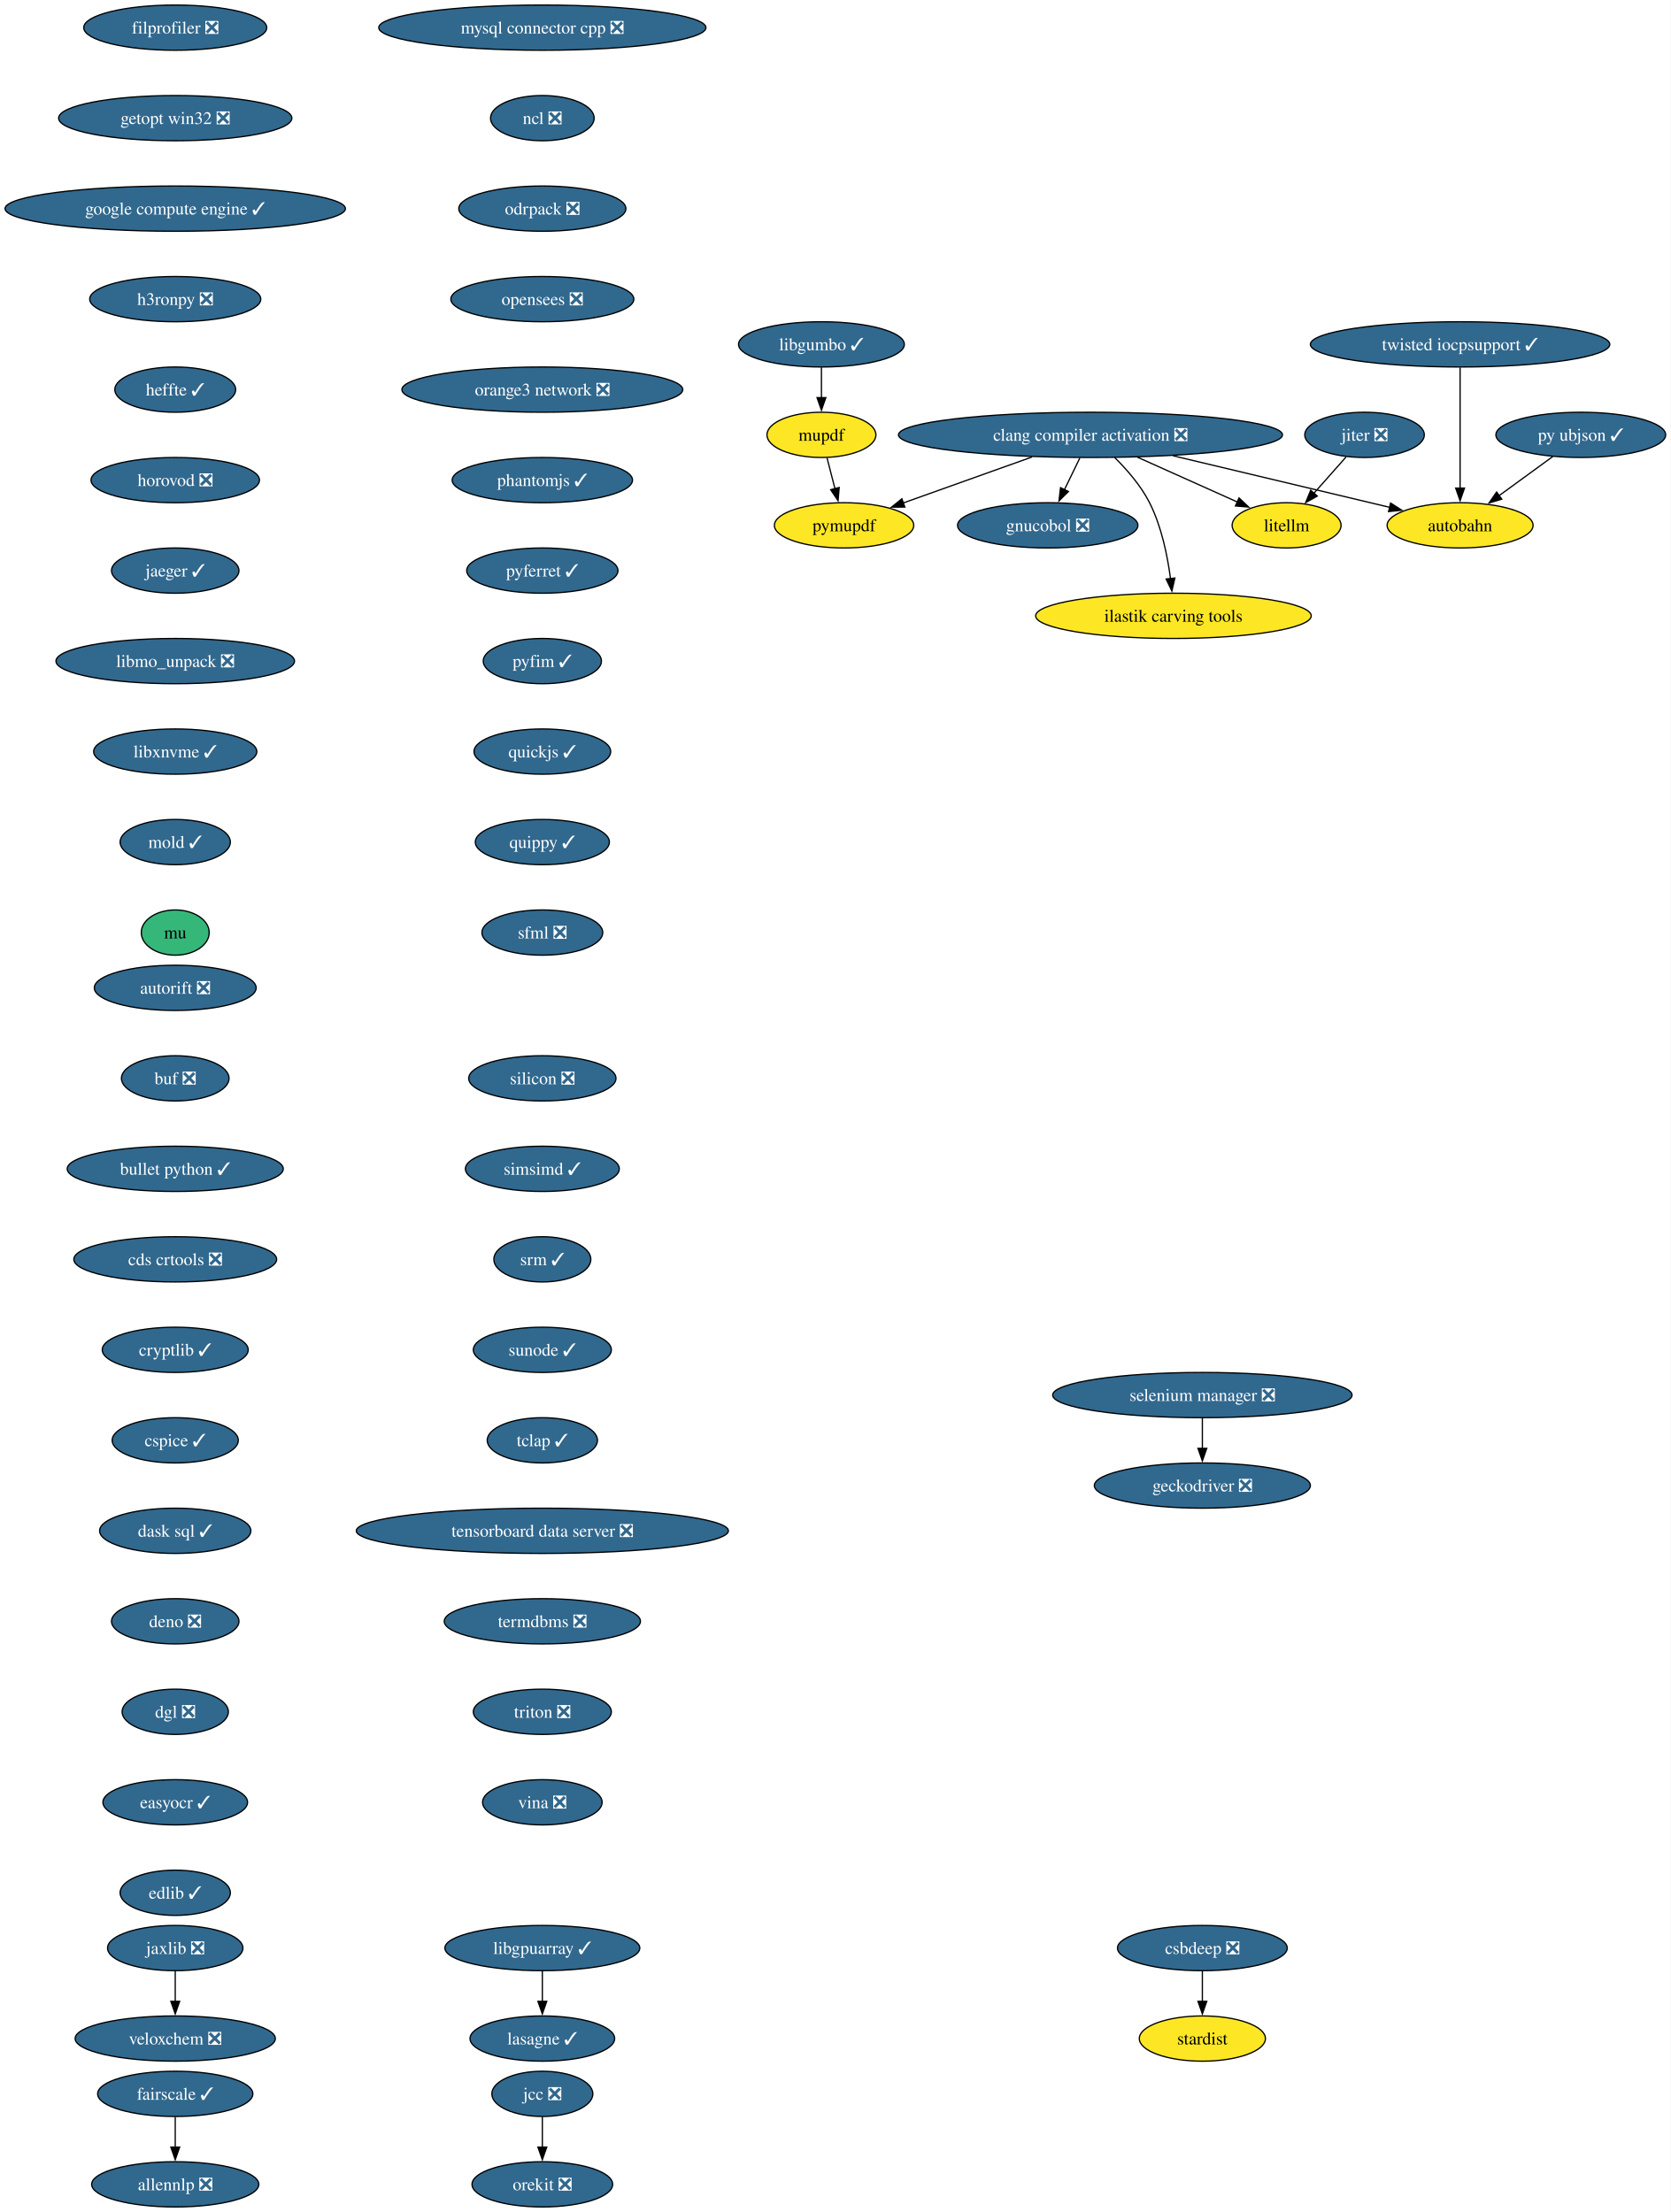
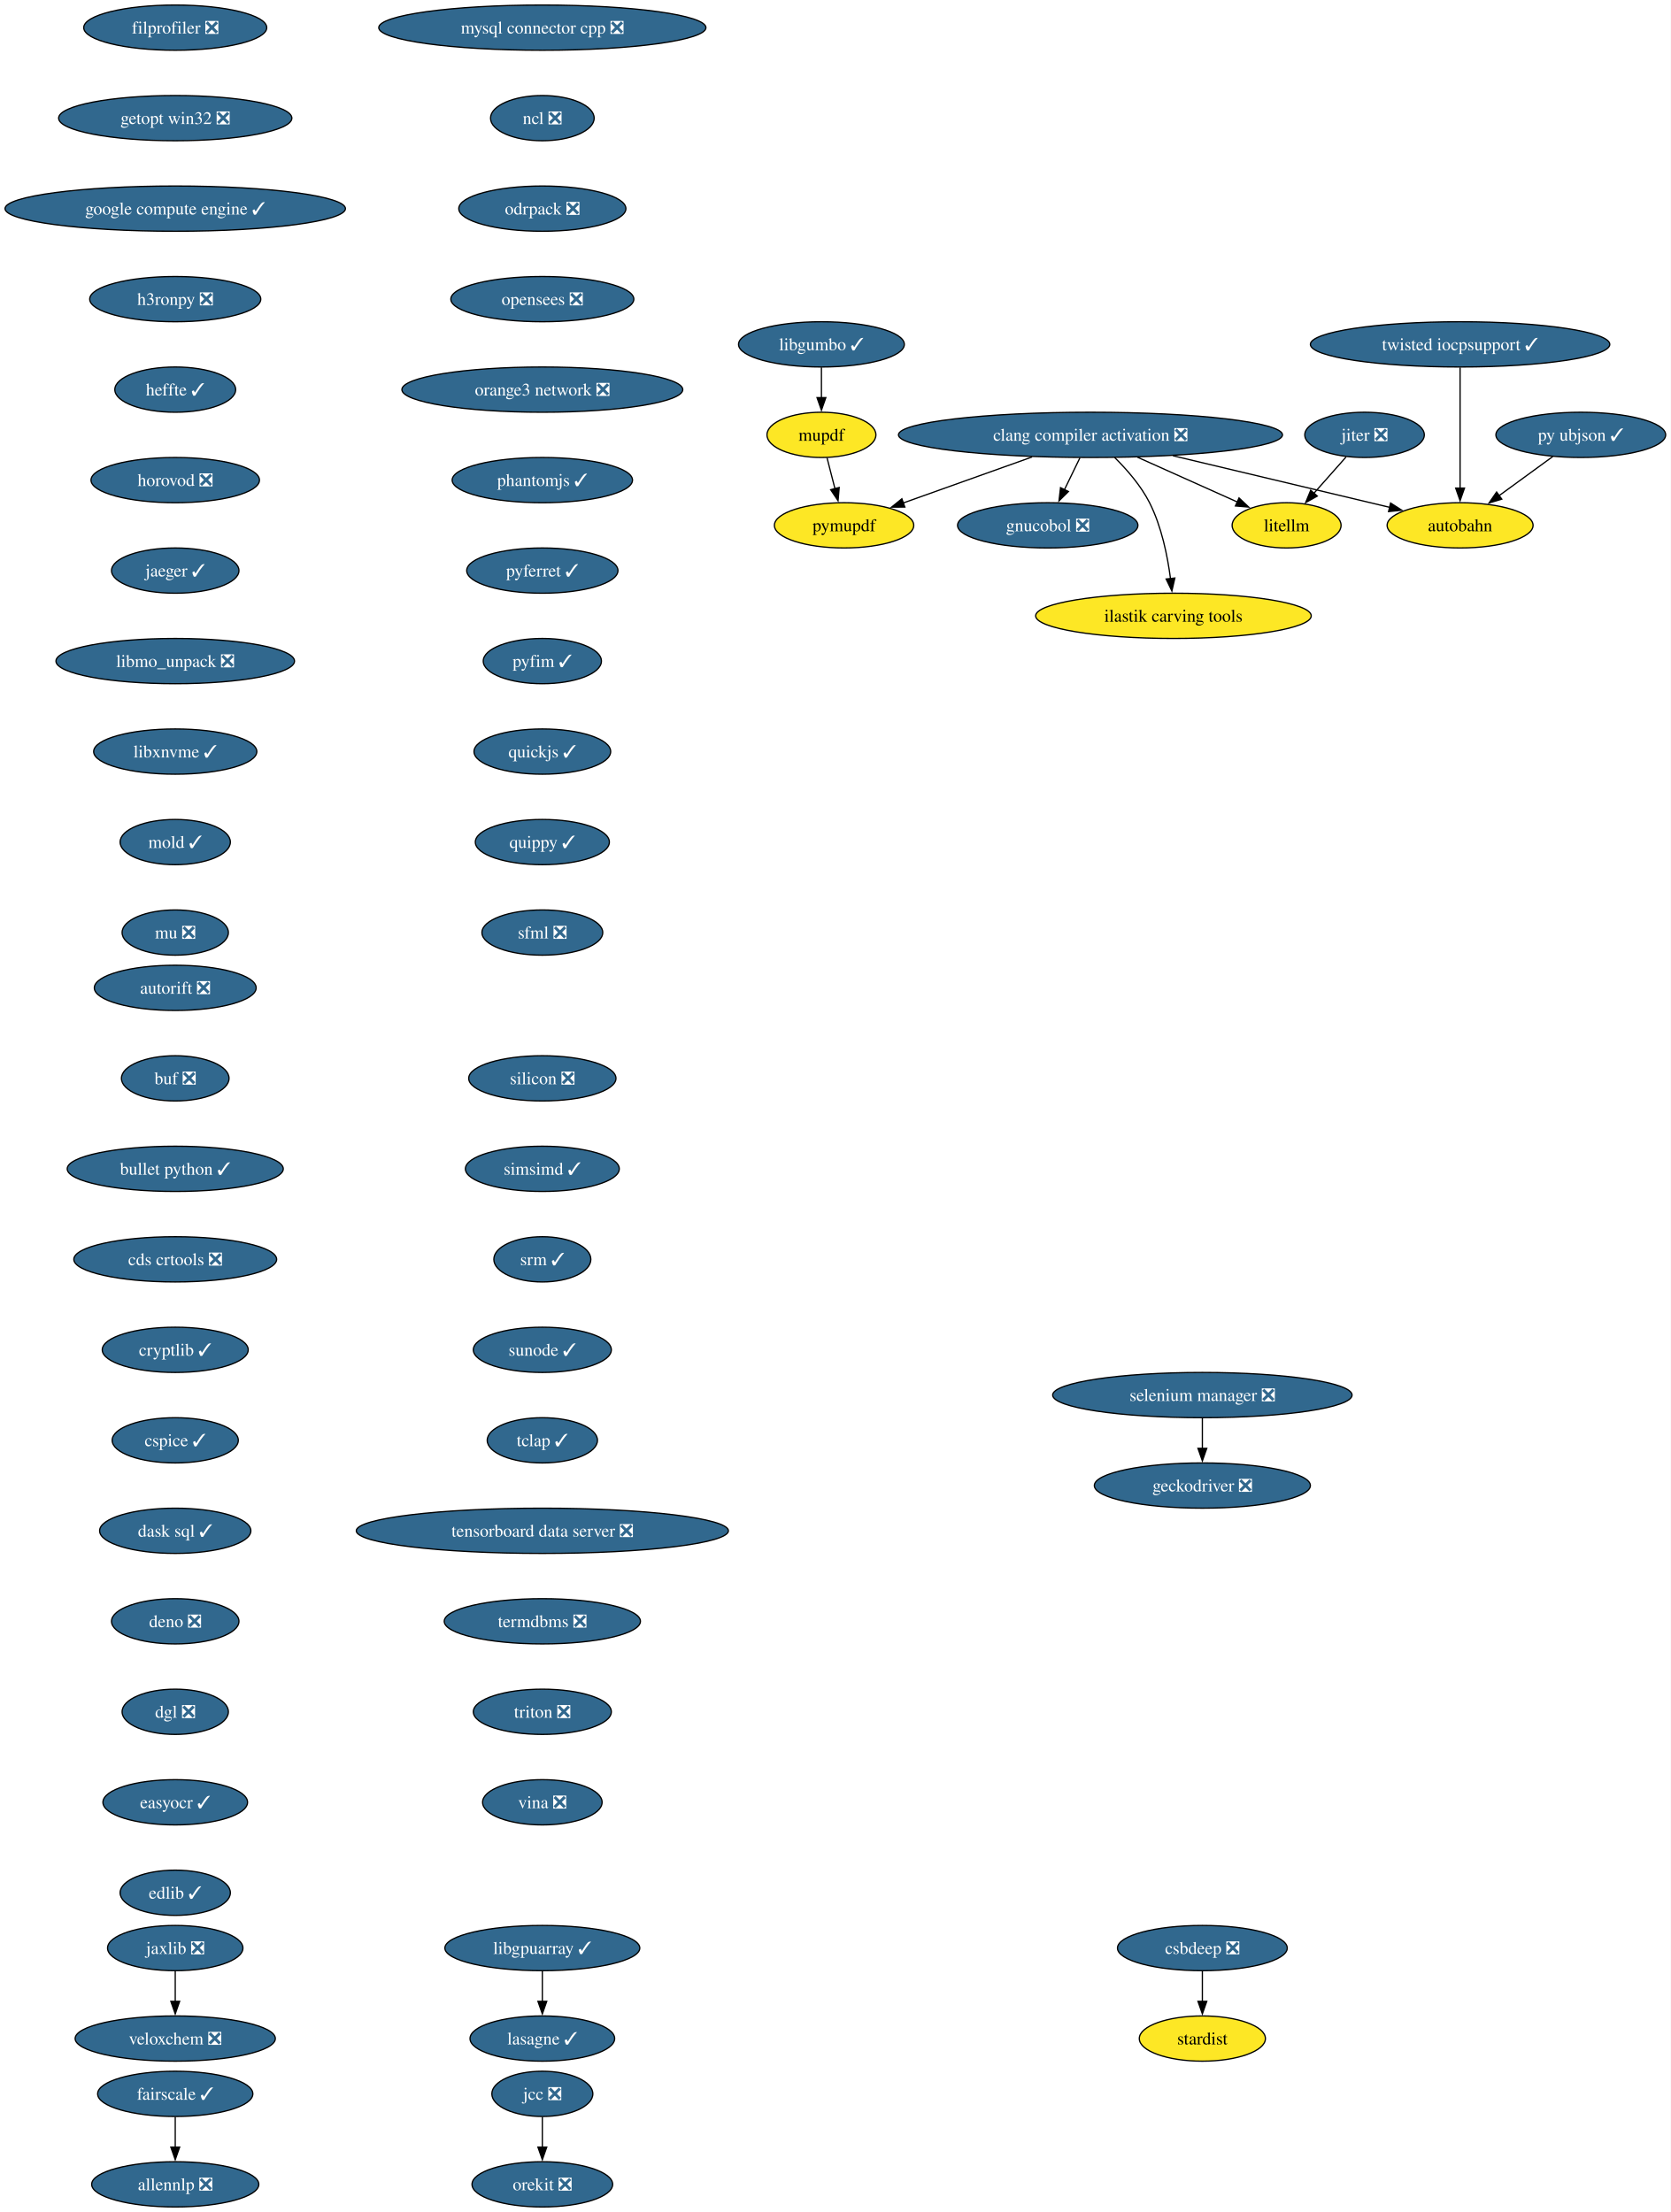
<svg xmlns="http://www.w3.org/2000/svg" xmlns:xlink="http://www.w3.org/1999/xlink" width="1329pt" height="1760pt" viewBox="0.00 0.00 1329.00 1760.00">
  <g id="graph0" class="graph" transform="scale(1 1) rotate(0) translate(4 1756)">
    <polygon fill="white" stroke="none" points="-4,4 -4,-1756 1324.9,-1756 1324.9,4 -4,4" />
    <g id="node1" class="node">
      <g id="a_node1">
        <a xlink:href="https://github.com/conda-forge/allennlp-feedstock/pull/40" xlink:title="allennlp ❎">
          <ellipse fill="#31688e" stroke="black" cx="135.39" cy="-18" rx="66.47" ry="18" />
          <text xml:space="preserve" text-anchor="middle" x="135.39" y="-13.32" font-family="Times,serif" font-size="14.00" fill="white">allennlp ❎</text>
        </a>
      </g>
    </g>
    <g id="node2" class="node">
      <g id="a_node2">
        <a xlink:href="https://github.com/conda-forge/autobahn-feedstock" xlink:title="autobahn">
          <ellipse fill="#fde725" stroke="black" cx="1157.39" cy="-1338" rx="58.05" ry="18" />
          <text xml:space="preserve" text-anchor="middle" x="1157.39" y="-1333.33" font-family="Times,serif" font-size="14.00">autobahn</text>
        </a>
      </g>
    </g>
    <g id="node3" class="node">
      <g id="a_node3">
        <a xlink:href="https://github.com/conda-forge/autorift-feedstock/pull/70" xlink:title="autorift ❎">
          <ellipse fill="#31688e" stroke="black" cx="135.39" cy="-970" rx="64.36" ry="18" />
          <text xml:space="preserve" text-anchor="middle" x="135.39" y="-965.33" font-family="Times,serif" font-size="14.00" fill="white">autorift ❎</text>
        </a>
      </g>
    </g>
    <g id="node4" class="node">
      <g id="a_node4">
        <a xlink:href="https://github.com/conda-forge/buf-feedstock/pull/48" xlink:title="buf ❎">
          <ellipse fill="#31688e" stroke="black" cx="135.39" cy="-898" rx="42.79" ry="18" />
          <text xml:space="preserve" text-anchor="middle" x="135.39" y="-893.33" font-family="Times,serif" font-size="14.00" fill="white">buf ❎</text>
        </a>
      </g>
    </g>
    <g id="node5" class="node">
      <g id="a_node5">
        <a xlink:href="https://github.com/conda-forge/bullet-python-feedstock/pull/14" xlink:title="bullet python ✓">
          <ellipse fill="#31688e" stroke="black" cx="135.39" cy="-826" rx="85.93" ry="18" />
          <text xml:space="preserve" text-anchor="middle" x="135.39" y="-821.33" font-family="Times,serif" font-size="14.00" fill="white">bullet python ✓</text>
        </a>
      </g>
    </g>
    <g id="node6" class="node">
      <g id="a_node6">
        <a xlink:href="https://github.com/conda-forge/cds-crtools-feedstock/pull/109" xlink:title="cds crtools ❎">
          <ellipse fill="#31688e" stroke="black" cx="135.39" cy="-754" rx="80.67" ry="18" />
          <text xml:space="preserve" text-anchor="middle" x="135.39" y="-749.33" font-family="Times,serif" font-size="14.00" fill="white">cds crtools ❎</text>
        </a>
      </g>
    </g>
    <g id="node7" class="node">
      <g id="a_node7">
        <a xlink:href="https://github.com/conda-forge/cryptlib-feedstock/pull/5" xlink:title="cryptlib ✓">
          <ellipse fill="#31688e" stroke="black" cx="135.39" cy="-682" rx="58.05" ry="18" />
          <text xml:space="preserve" text-anchor="middle" x="135.39" y="-677.33" font-family="Times,serif" font-size="14.00" fill="white">cryptlib ✓</text>
        </a>
      </g>
    </g>
    <g id="node13" class="node">
      <g id="a_node13">
        <a xlink:href="https://github.com/conda-forge/cspice-feedstock/pull/43" xlink:title="cspice ✓">
          <ellipse fill="#31688e" stroke="black" cx="135.39" cy="-610" rx="50.16" ry="18" />
          <text xml:space="preserve" text-anchor="middle" x="135.39" y="-605.33" font-family="Times,serif" font-size="14.00" fill="white">cspice ✓</text>
        </a>
      </g>
    </g>
    <g id="node8" class="node">
      <g id="a_node8">
        <a xlink:href="https://github.com/conda-forge/clang-compiler-activation-feedstock/pull/85" xlink:title="clang compiler activation ❎">
          <ellipse fill="#31688e" stroke="black" cx="863.39" cy="-1410" rx="152.75" ry="18" />
          <text xml:space="preserve" text-anchor="middle" x="863.39" y="-1405.33" font-family="Times,serif" font-size="14.00" fill="white">clang compiler activation ❎</text>
        </a>
      </g>
    </g>
    <g id="edge5" class="edge">
      <path fill="none" stroke="black" d="M929,-1393.38C980.81,-1381.04 1052.32,-1364.02 1101.44,-1352.32" />
      <polygon fill="black" stroke="black" points="1102.11,-1355.76 1111.02,-1350.04 1100.49,-1348.95 1102.11,-1355.76" />
    </g>
    <g id="node9" class="node">
      <g id="a_node9">
        <a xlink:href="https://github.com/conda-forge/gnucobol-feedstock/pull/4" xlink:title="gnucobol ❎">
          <ellipse fill="#31688e" stroke="black" cx="829.39" cy="-1338" rx="71.73" ry="18" />
          <text xml:space="preserve" text-anchor="middle" x="829.39" y="-1333.33" font-family="Times,serif" font-size="14.00" fill="white">gnucobol ❎</text>
        </a>
      </g>
    </g>
    <g id="edge6" class="edge">
      <path fill="none" stroke="black" d="M854.98,-1391.7C851.28,-1384.07 846.83,-1374.92 842.69,-1366.4" />
      <polygon fill="black" stroke="black" points="845.87,-1364.93 838.35,-1357.47 839.58,-1367.99 845.87,-1364.93" />
    </g>
    <g id="node10" class="node">
      <g id="a_node10">
        <a xlink:href="https://github.com/conda-forge/litellm-feedstock" xlink:title="litellm">
          <ellipse fill="#fde725" stroke="black" cx="1019.39" cy="-1338" rx="43.32" ry="18" />
          <text xml:space="preserve" text-anchor="middle" x="1019.39" y="-1333.33" font-family="Times,serif" font-size="14.00">litellm</text>
        </a>
      </g>
    </g>
    <g id="edge7" class="edge">
      <path fill="none" stroke="black" d="M900.75,-1392.23C924.78,-1381.45 955.94,-1367.47 980.3,-1356.54" />
      <polygon fill="black" stroke="black" points="981.55,-1359.81 989.24,-1352.53 978.68,-1353.43 981.55,-1359.81" />
    </g>
    <g id="node11" class="node">
      <g id="a_node11">
        <a xlink:href="https://github.com/conda-forge/pymupdf-feedstock" xlink:title="pymupdf">
          <ellipse fill="#fde725" stroke="black" cx="667.39" cy="-1338" rx="55.42" ry="18" />
          <text xml:space="preserve" text-anchor="middle" x="667.39" y="-1333.33" font-family="Times,serif" font-size="14.00">pymupdf</text>
        </a>
      </g>
    </g>
    <g id="edge8" class="edge">
      <path fill="none" stroke="black" d="M816.94,-1392.41C785.95,-1381.34 745.35,-1366.84 714.27,-1355.75" />
      <polygon fill="black" stroke="black" points="715.73,-1352.55 705.14,-1352.48 713.38,-1359.14 715.73,-1352.55" />
    </g>
    <g id="node12" class="node">
      <g id="a_node12">
        <a xlink:href="https://github.com/conda-forge/ilastik-carving-tools-feedstock" xlink:title="ilastik carving tools">
          <ellipse fill="#fde725" stroke="black" cx="929.39" cy="-1266" rx="109.61" ry="18" />
          <text xml:space="preserve" text-anchor="middle" x="929.39" y="-1261.33" font-family="Times,serif" font-size="14.00">ilastik carving tools</text>
        </a>
      </g>
    </g>
    <g id="edge9" class="edge">
      <path fill="none" stroke="black" d="M882.5,-1392.11C892.27,-1382.47 903.51,-1369.61 910.39,-1356 919.93,-1337.12 924.68,-1313.64 927.05,-1295.54" />
      <polygon fill="black" stroke="black" points="930.51,-1296.09 928.15,-1285.77 923.56,-1295.31 930.51,-1296.09" />
    </g>
    <g id="node16" class="node">
      <g id="a_node16">
        <a xlink:href="https://github.com/conda-forge/dask-sql-feedstock/pull/86" xlink:title="dask sql ✓">
          <ellipse fill="#31688e" stroke="black" cx="135.39" cy="-538" rx="60.15" ry="18" />
          <text xml:space="preserve" text-anchor="middle" x="135.39" y="-533.33" font-family="Times,serif" font-size="14.00" fill="white">dask sql ✓</text>
        </a>
      </g>
    </g>
    <g id="node14" class="node">
      <g id="a_node14">
        <a xlink:href="https://github.com/conda-forge/csbdeep-feedstock/pull/18" xlink:title="csbdeep ❎">
          <ellipse fill="#31688e" stroke="black" cx="952.39" cy="-206" rx="67.52" ry="18" />
          <text xml:space="preserve" text-anchor="middle" x="952.39" y="-201.33" font-family="Times,serif" font-size="14.00" fill="white">csbdeep ❎</text>
        </a>
      </g>
    </g>
    <g id="node15" class="node">
      <g id="a_node15">
        <a xlink:href="https://github.com/conda-forge/stardist-feedstock" xlink:title="stardist">
          <ellipse fill="#fde725" stroke="black" cx="952.39" cy="-134" rx="50.16" ry="18" />
          <text xml:space="preserve" text-anchor="middle" x="952.39" y="-129.32" font-family="Times,serif" font-size="14.00">stardist</text>
        </a>
      </g>
    </g>
    <g id="edge11" class="edge">
      <path fill="none" stroke="black" d="M952.39,-187.7C952.39,-180.41 952.39,-171.73 952.39,-163.54" />
      <polygon fill="black" stroke="black" points="955.89,-163.62 952.39,-153.62 948.89,-163.62 955.89,-163.62" />
    </g>
    <g id="node17" class="node">
      <g id="a_node17">
        <a xlink:href="https://github.com/conda-forge/deno-feedstock/pull/11" xlink:title="deno ❎">
          <ellipse fill="#31688e" stroke="black" cx="135.39" cy="-466" rx="50.68" ry="18" />
          <text xml:space="preserve" text-anchor="middle" x="135.39" y="-461.32" font-family="Times,serif" font-size="14.00" fill="white">deno ❎</text>
        </a>
      </g>
    </g>
    <g id="node18" class="node">
      <g id="a_node18">
        <a xlink:href="https://github.com/conda-forge/dgl-feedstock/pull/69" xlink:title="dgl ❎">
          <ellipse fill="#31688e" stroke="black" cx="135.39" cy="-394" rx="42.26" ry="18" />
          <text xml:space="preserve" text-anchor="middle" x="135.39" y="-389.32" font-family="Times,serif" font-size="14.00" fill="white">dgl ❎</text>
        </a>
      </g>
    </g>
    <g id="node19" class="node">
      <g id="a_node19">
        <a xlink:href="https://github.com/conda-forge/easyocr-feedstock/pull/14" xlink:title="easyocr ✓">
          <ellipse fill="#31688e" stroke="black" cx="135.39" cy="-322" rx="57.52" ry="18" />
          <text xml:space="preserve" text-anchor="middle" x="135.39" y="-317.32" font-family="Times,serif" font-size="14.00" fill="white">easyocr ✓</text>
        </a>
      </g>
    </g>
    <g id="node20" class="node">
      <g id="a_node20">
        <a xlink:href="https://github.com/conda-forge/edlib-feedstock/pull/7" xlink:title="edlib ✓">
          <ellipse fill="#31688e" stroke="black" cx="135.39" cy="-250" rx="43.84" ry="18" />
          <text xml:space="preserve" text-anchor="middle" x="135.39" y="-245.32" font-family="Times,serif" font-size="14.00" fill="white">edlib ✓</text>
        </a>
      </g>
    </g>
    <g id="node21" class="node">
      <g id="a_node21">
        <a xlink:href="https://github.com/conda-forge/fairscale-feedstock/pull/39" xlink:title="fairscale ✓">
          <ellipse fill="#31688e" stroke="black" cx="135.39" cy="-90" rx="61.73" ry="18" />
          <text xml:space="preserve" text-anchor="middle" x="135.39" y="-85.33" font-family="Times,serif" font-size="14.00" fill="white">fairscale ✓</text>
        </a>
      </g>
    </g>
    <g id="edge17" class="edge">
      <path fill="none" stroke="black" d="M135.39,-71.7C135.39,-64.41 135.39,-55.73 135.39,-47.54" />
      <polygon fill="black" stroke="black" points="138.89,-47.62 135.39,-37.62 131.89,-47.62 138.89,-47.62" />
    </g>
    <g id="node22" class="node">
      <g id="a_node22">
        <a xlink:href="https://github.com/conda-forge/filprofiler-feedstock/pull/51" xlink:title="filprofiler ❎">
          <ellipse fill="#31688e" stroke="black" cx="135.39" cy="-1734" rx="72.78" ry="18" />
          <text xml:space="preserve" text-anchor="middle" x="135.39" y="-1729.33" font-family="Times,serif" font-size="14.00" fill="white">filprofiler ❎</text>
        </a>
      </g>
    </g>
    <g id="node23" class="node">
      <g id="a_node23">
        <a xlink:href="https://github.com/conda-forge/getopt-win32-feedstock/pull/5" xlink:title="getopt win32 ❎">
          <ellipse fill="#31688e" stroke="black" cx="135.39" cy="-1662" rx="92.77" ry="18" />
          <text xml:space="preserve" text-anchor="middle" x="135.39" y="-1657.33" font-family="Times,serif" font-size="14.00" fill="white">getopt win32 ❎</text>
        </a>
      </g>
    </g>
    <g id="node25" class="node">
      <g id="a_node25">
        <a xlink:href="https://github.com/conda-forge/google-compute-engine-feedstock/pull/12" xlink:title="google compute engine ✓">
          <ellipse fill="#31688e" stroke="black" cx="135.39" cy="-1590" rx="135.39" ry="18" />
          <text xml:space="preserve" text-anchor="middle" x="135.39" y="-1585.33" font-family="Times,serif" font-size="14.00" fill="white">google compute engine ✓</text>
        </a>
      </g>
    </g>
    <g id="node24" class="node">
      <g id="a_node24">
        <a xlink:href="https://github.com/conda-forge/geckodriver-feedstock/pull/37" xlink:title="geckodriver ❎">
          <ellipse fill="#31688e" stroke="black" cx="952.39" cy="-574" rx="85.93" ry="18" />
          <text xml:space="preserve" text-anchor="middle" x="952.39" y="-569.33" font-family="Times,serif" font-size="14.00" fill="white">geckodriver ❎</text>
        </a>
      </g>
    </g>
    <g id="node26" class="node">
      <g id="a_node26">
        <a xlink:href="https://github.com/conda-forge/h3ronpy-feedstock/pull/3" xlink:title="h3ronpy ❎">
          <ellipse fill="#31688e" stroke="black" cx="135.39" cy="-1518" rx="68.04" ry="18" />
          <text xml:space="preserve" text-anchor="middle" x="135.39" y="-1513.33" font-family="Times,serif" font-size="14.00" fill="white">h3ronpy ❎</text>
        </a>
      </g>
    </g>
    <g id="node27" class="node">
      <g id="a_node27">
        <a xlink:href="https://github.com/conda-forge/heffte-feedstock/pull/8" xlink:title="heffte ✓">
          <ellipse fill="#31688e" stroke="black" cx="135.39" cy="-1446" rx="48.05" ry="18" />
          <text xml:space="preserve" text-anchor="middle" x="135.39" y="-1441.33" font-family="Times,serif" font-size="14.00" fill="white">heffte ✓</text>
        </a>
      </g>
    </g>
    <g id="node28" class="node">
      <g id="a_node28">
        <a xlink:href="https://github.com/conda-forge/horovod-feedstock/pull/56" xlink:title="horovod ❎">
          <ellipse fill="#31688e" stroke="black" cx="135.39" cy="-1374" rx="66.99" ry="18" />
          <text xml:space="preserve" text-anchor="middle" x="135.39" y="-1369.33" font-family="Times,serif" font-size="14.00" fill="white">horovod ❎</text>
        </a>
      </g>
    </g>
    <g id="node29" class="node">
      <g id="a_node29">
        <a xlink:href="https://github.com/conda-forge/jaeger-feedstock/pull/28" xlink:title="jaeger ✓">
          <ellipse fill="#31688e" stroke="black" cx="135.39" cy="-1302" rx="50.68" ry="18" />
          <text xml:space="preserve" text-anchor="middle" x="135.39" y="-1297.33" font-family="Times,serif" font-size="14.00" fill="white">jaeger ✓</text>
        </a>
      </g>
    </g>
    <g id="node30" class="node">
      <g id="a_node30">
        <a xlink:href="https://github.com/conda-forge/libmo_unpack-feedstock/pull/21" xlink:title="libmo_unpack ❎">
          <ellipse fill="#31688e" stroke="black" cx="135.39" cy="-1230" rx="94.88" ry="18" />
          <text xml:space="preserve" text-anchor="middle" x="135.39" y="-1225.33" font-family="Times,serif" font-size="14.00" fill="white">libmo_unpack ❎</text>
        </a>
      </g>
    </g>
    <g id="node40" class="node">
      <g id="a_node40">
        <a xlink:href="https://github.com/conda-forge/libxnvme-feedstock/pull/3" xlink:title="libxnvme ✓">
          <ellipse fill="#31688e" stroke="black" cx="135.39" cy="-1158" rx="64.89" ry="18" />
          <text xml:space="preserve" text-anchor="middle" x="135.39" y="-1153.33" font-family="Times,serif" font-size="14.00" fill="white">libxnvme ✓</text>
        </a>
      </g>
    </g>
    <g id="node31" class="node">
      <g id="a_node31">
        <a xlink:href="https://github.com/conda-forge/jaxlib-feedstock/pull/271" xlink:title="jaxlib ❎">
          <ellipse fill="#31688e" stroke="black" cx="135.39" cy="-206" rx="53.84" ry="18" />
          <text xml:space="preserve" text-anchor="middle" x="135.39" y="-201.33" font-family="Times,serif" font-size="14.00" fill="white">jaxlib ❎</text>
        </a>
      </g>
    </g>
    <g id="node32" class="node">
      <g id="a_node32">
        <a xlink:href="https://github.com/conda-forge/veloxchem-feedstock/pull/31" xlink:title="veloxchem ❎">
          <ellipse fill="#31688e" stroke="black" cx="135.39" cy="-134" rx="79.62" ry="18" />
          <text xml:space="preserve" text-anchor="middle" x="135.39" y="-129.32" font-family="Times,serif" font-size="14.00" fill="white">veloxchem ❎</text>
        </a>
      </g>
    </g>
    <g id="edge25" class="edge">
      <path fill="none" stroke="black" d="M135.39,-187.7C135.39,-180.41 135.39,-171.73 135.39,-163.54" />
      <polygon fill="black" stroke="black" points="138.89,-163.62 135.39,-153.62 131.89,-163.62 138.89,-163.62" />
    </g>
    <g id="node33" class="node">
      <g id="a_node33">
        <a xlink:href="https://github.com/conda-forge/jcc-feedstock/pull/82" xlink:title="jcc ❎">
          <ellipse fill="#31688e" stroke="black" cx="427.39" cy="-90" rx="40.16" ry="18" />
          <text xml:space="preserve" text-anchor="middle" x="427.39" y="-85.33" font-family="Times,serif" font-size="14.00" fill="white">jcc ❎</text>
        </a>
      </g>
    </g>
    <g id="node34" class="node">
      <g id="a_node34">
        <a xlink:href="https://github.com/conda-forge/orekit-feedstock/pull/111" xlink:title="orekit ❎">
          <ellipse fill="#31688e" stroke="black" cx="427.39" cy="-18" rx="55.94" ry="18" />
          <text xml:space="preserve" text-anchor="middle" x="427.39" y="-13.32" font-family="Times,serif" font-size="14.00" fill="white">orekit ❎</text>
        </a>
      </g>
    </g>
    <g id="edge26" class="edge">
      <path fill="none" stroke="black" d="M427.39,-71.7C427.39,-64.41 427.39,-55.73 427.39,-47.54" />
      <polygon fill="black" stroke="black" points="430.89,-47.62 427.39,-37.62 423.89,-47.62 430.89,-47.62" />
    </g>
    <g id="node35" class="node">
      <g id="a_node35">
        <a xlink:href="https://github.com/conda-forge/jiter-feedstock/pull/10" xlink:title="jiter ❎">
          <ellipse fill="#31688e" stroke="black" cx="1081.39" cy="-1410" rx="47.53" ry="18" />
          <text xml:space="preserve" text-anchor="middle" x="1081.39" y="-1405.33" font-family="Times,serif" font-size="14.00" fill="white">jiter ❎</text>
        </a>
      </g>
    </g>
    <g id="edge27" class="edge">
      <path fill="none" stroke="black" d="M1066.69,-1392.41C1059.02,-1383.74 1049.47,-1372.97 1040.98,-1363.38" />
      <polygon fill="black" stroke="black" points="1043.8,-1361.29 1034.55,-1356.12 1038.56,-1365.93 1043.8,-1361.29" />
    </g>
    <g id="node36" class="node">
      <g id="a_node36">
        <a xlink:href="https://github.com/conda-forge/lasagne-feedstock/pull/11" xlink:title="lasagne ✓">
          <ellipse fill="#31688e" stroke="black" cx="427.39" cy="-134" rx="57.52" ry="18" />
          <text xml:space="preserve" text-anchor="middle" x="427.39" y="-129.32" font-family="Times,serif" font-size="14.00" fill="white">lasagne ✓</text>
        </a>
      </g>
    </g>
    <g id="node37" class="node">
      <g id="a_node37">
        <a xlink:href="https://github.com/conda-forge/libgpuarray-feedstock/pull/22" xlink:title="libgpuarray ✓">
          <ellipse fill="#31688e" stroke="black" cx="427.39" cy="-206" rx="77.52" ry="18" />
          <text xml:space="preserve" text-anchor="middle" x="427.39" y="-201.33" font-family="Times,serif" font-size="14.00" fill="white">libgpuarray ✓</text>
        </a>
      </g>
    </g>
    <g id="edge28" class="edge">
      <path fill="none" stroke="black" d="M427.39,-187.7C427.39,-180.41 427.39,-171.73 427.39,-163.54" />
      <polygon fill="black" stroke="black" points="430.89,-163.62 427.39,-153.62 423.89,-163.62 430.89,-163.62" />
    </g>
    <g id="node38" class="node">
      <g id="a_node38">
        <a xlink:href="https://github.com/conda-forge/libgumbo-feedstock/pull/6" xlink:title="libgumbo ✓">
          <ellipse fill="#31688e" stroke="black" cx="649.39" cy="-1482" rx="65.94" ry="18" />
          <text xml:space="preserve" text-anchor="middle" x="649.39" y="-1477.33" font-family="Times,serif" font-size="14.00" fill="white">libgumbo ✓</text>
        </a>
      </g>
    </g>
    <g id="node39" class="node">
      <g id="a_node39">
        <a xlink:href="https://github.com/conda-forge/mupdf-feedstock" xlink:title="mupdf">
          <ellipse fill="#fde725" stroke="black" cx="649.39" cy="-1410" rx="43.32" ry="18" />
          <text xml:space="preserve" text-anchor="middle" x="649.39" y="-1405.33" font-family="Times,serif" font-size="14.00">mupdf</text>
        </a>
      </g>
    </g>
    <g id="edge29" class="edge">
      <path fill="none" stroke="black" d="M649.39,-1463.7C649.39,-1456.41 649.39,-1447.73 649.39,-1439.54" />
      <polygon fill="black" stroke="black" points="652.89,-1439.62 649.39,-1429.62 645.89,-1439.62 652.89,-1439.62" />
    </g>
    <g id="edge30" class="edge">
      <path fill="none" stroke="black" d="M653.84,-1391.7C655.73,-1384.32 657.99,-1375.52 660.12,-1367.25" />
      <polygon fill="black" stroke="black" points="663.51,-1368.13 662.61,-1357.57 656.73,-1366.38 663.51,-1368.13" />
    </g>
    <g id="node41" class="node">
      <g id="a_node41">
        <a xlink:href="https://github.com/conda-forge/mold-feedstock/pull/39" xlink:title="mold ✓">
          <ellipse fill="#31688e" stroke="black" cx="135.39" cy="-1086" rx="43.84" ry="18" />
          <text xml:space="preserve" text-anchor="middle" x="135.39" y="-1081.33" font-family="Times,serif" font-size="14.00" fill="white">mold ✓</text>
        </a>
      </g>
    </g>
    <g id="node42" class="node">
      <g id="a_node42">
-         <a xlink:href="https://github.com/conda-forge/mu-feedstock" xlink:title="mu">
-           <ellipse fill="#35b779" stroke="black" cx="135.39" cy="-1014" rx="27.01" ry="18" />
-           <text xml:space="preserve" text-anchor="middle" x="135.39" y="-1009.33" font-family="Times,serif" font-size="14.00">mu</text>
+         <a xlink:href="https://github.com/conda-forge/mu-feedstock/pull/6" xlink:title="mu ❎">
+           <ellipse fill="#31688e" stroke="black" cx="135.39" cy="-1014" rx="42.26" ry="18" />
+           <text xml:space="preserve" text-anchor="middle" x="135.39" y="-1009.33" font-family="Times,serif" font-size="14.00" fill="white">mu ❎</text>
        </a>
      </g>
    </g>
    <g id="node43" class="node">
      <g id="a_node43">
        <a xlink:href="https://github.com/conda-forge/mysql-connector-cpp-feedstock/pull/33" xlink:title="mysql connector cpp ❎">
          <ellipse fill="#31688e" stroke="black" cx="427.39" cy="-1734" rx="130.13" ry="18" />
          <text xml:space="preserve" text-anchor="middle" x="427.39" y="-1729.33" font-family="Times,serif" font-size="14.00" fill="white">mysql connector cpp ❎</text>
        </a>
      </g>
    </g>
    <g id="node44" class="node">
      <g id="a_node44">
        <a xlink:href="https://github.com/conda-forge/ncl-feedstock/pull/178" xlink:title="ncl ❎">
          <ellipse fill="#31688e" stroke="black" cx="427.39" cy="-1662" rx="41.21" ry="18" />
          <text xml:space="preserve" text-anchor="middle" x="427.39" y="-1657.33" font-family="Times,serif" font-size="14.00" fill="white">ncl ❎</text>
        </a>
      </g>
    </g>
    <g id="node45" class="node">
      <g id="a_node45">
        <a xlink:href="https://github.com/conda-forge/odrpack-feedstock/pull/10" xlink:title="odrpack ❎">
          <ellipse fill="#31688e" stroke="black" cx="427.39" cy="-1590" rx="66.47" ry="18" />
          <text xml:space="preserve" text-anchor="middle" x="427.39" y="-1585.33" font-family="Times,serif" font-size="14.00" fill="white">odrpack ❎</text>
        </a>
      </g>
    </g>
    <g id="node46" class="node">
      <g id="a_node46">
        <a xlink:href="https://github.com/conda-forge/opensees-feedstock/pull/15" xlink:title="opensees ❎">
          <ellipse fill="#31688e" stroke="black" cx="427.39" cy="-1518" rx="72.78" ry="18" />
          <text xml:space="preserve" text-anchor="middle" x="427.39" y="-1513.33" font-family="Times,serif" font-size="14.00" fill="white">opensees ❎</text>
        </a>
      </g>
    </g>
    <g id="node47" class="node">
      <g id="a_node47">
        <a xlink:href="https://github.com/conda-forge/orange3-network-feedstock/pull/32" xlink:title="orange3 network ❎">
          <ellipse fill="#31688e" stroke="black" cx="427.39" cy="-1446" rx="111.71" ry="18" />
          <text xml:space="preserve" text-anchor="middle" x="427.39" y="-1441.33" font-family="Times,serif" font-size="14.00" fill="white">orange3 network ❎</text>
        </a>
      </g>
    </g>
    <g id="node48" class="node">
      <g id="a_node48">
        <a xlink:href="https://github.com/conda-forge/phantomjs-feedstock/pull/5" xlink:title="phantomjs ✓">
          <ellipse fill="#31688e" stroke="black" cx="427.39" cy="-1374" rx="71.73" ry="18" />
          <text xml:space="preserve" text-anchor="middle" x="427.39" y="-1369.33" font-family="Times,serif" font-size="14.00" fill="white">phantomjs ✓</text>
        </a>
      </g>
    </g>
    <g id="node49" class="node">
      <g id="a_node49">
        <a xlink:href="https://github.com/conda-forge/pyferret-feedstock/pull/114" xlink:title="pyferret ✓">
          <ellipse fill="#31688e" stroke="black" cx="427.39" cy="-1302" rx="60.15" ry="18" />
          <text xml:space="preserve" text-anchor="middle" x="427.39" y="-1297.33" font-family="Times,serif" font-size="14.00" fill="white">pyferret ✓</text>
        </a>
      </g>
    </g>
    <g id="node51" class="node">
      <g id="a_node51">
        <a xlink:href="https://github.com/conda-forge/pyfim-feedstock/pull/17" xlink:title="pyfim ✓">
          <ellipse fill="#31688e" stroke="black" cx="427.39" cy="-1230" rx="47" ry="18" />
          <text xml:space="preserve" text-anchor="middle" x="427.39" y="-1225.33" font-family="Times,serif" font-size="14.00" fill="white">pyfim ✓</text>
        </a>
      </g>
    </g>
    <g id="node50" class="node">
      <g id="a_node50">
        <a xlink:href="https://github.com/conda-forge/py-ubjson-feedstock/pull/26" xlink:title="py ubjson ✓">
          <ellipse fill="#31688e" stroke="black" cx="1253.39" cy="-1410" rx="67.52" ry="18" />
          <text xml:space="preserve" text-anchor="middle" x="1253.39" y="-1405.33" font-family="Times,serif" font-size="14.00" fill="white">py ubjson ✓</text>
        </a>
      </g>
    </g>
    <g id="edge40" class="edge">
      <path fill="none" stroke="black" d="M1231.12,-1392.76C1218.43,-1383.51 1202.33,-1371.77 1188.42,-1361.63" />
      <polygon fill="black" stroke="black" points="1190.56,-1358.86 1180.42,-1355.8 1186.44,-1364.52 1190.56,-1358.86" />
    </g>
    <g id="node52" class="node">
      <g id="a_node52">
        <a xlink:href="https://github.com/conda-forge/quickjs-feedstock/pull/2" xlink:title="quickjs ✓">
          <ellipse fill="#31688e" stroke="black" cx="427.39" cy="-1158" rx="54.36" ry="18" />
          <text xml:space="preserve" text-anchor="middle" x="427.39" y="-1153.33" font-family="Times,serif" font-size="14.00" fill="white">quickjs ✓</text>
        </a>
      </g>
    </g>
    <g id="node53" class="node">
      <g id="a_node53">
        <a xlink:href="https://github.com/conda-forge/quippy-feedstock/pull/31" xlink:title="quippy ✓">
          <ellipse fill="#31688e" stroke="black" cx="427.39" cy="-1086" rx="53.31" ry="18" />
          <text xml:space="preserve" text-anchor="middle" x="427.39" y="-1081.33" font-family="Times,serif" font-size="14.00" fill="white">quippy ✓</text>
        </a>
      </g>
    </g>
    <g id="node54" class="node">
      <g id="a_node54">
        <a xlink:href="https://github.com/conda-forge/sfml-feedstock/pull/22" xlink:title="sfml ❎">
          <ellipse fill="#31688e" stroke="black" cx="427.39" cy="-1014" rx="48.05" ry="18" />
          <text xml:space="preserve" text-anchor="middle" x="427.39" y="-1009.33" font-family="Times,serif" font-size="14.00" fill="white">sfml ❎</text>
        </a>
      </g>
    </g>
    <g id="node55" class="node">
      <g id="a_node55">
        <a xlink:href="https://github.com/conda-forge/selenium-manager-feedstock/pull/1" xlink:title="selenium manager ❎">
          <ellipse fill="#31688e" stroke="black" cx="952.39" cy="-646" rx="119.08" ry="18" />
          <text xml:space="preserve" text-anchor="middle" x="952.39" y="-641.33" font-family="Times,serif" font-size="14.00" fill="white">selenium manager ❎</text>
        </a>
      </g>
    </g>
    <g id="edge45" class="edge">
      <path fill="none" stroke="black" d="M952.39,-627.7C952.39,-620.41 952.39,-611.73 952.39,-603.54" />
      <polygon fill="black" stroke="black" points="955.89,-603.62 952.39,-593.62 948.89,-603.62 955.89,-603.62" />
    </g>
    <g id="node56" class="node">
      <g id="a_node56">
        <a xlink:href="https://github.com/conda-forge/silicon-feedstock/pull/6" xlink:title="silicon ❎">
          <ellipse fill="#31688e" stroke="black" cx="427.39" cy="-898" rx="58.57" ry="18" />
          <text xml:space="preserve" text-anchor="middle" x="427.39" y="-893.33" font-family="Times,serif" font-size="14.00" fill="white">silicon ❎</text>
        </a>
      </g>
    </g>
    <g id="node57" class="node">
      <g id="a_node57">
        <a xlink:href="https://github.com/conda-forge/simsimd-feedstock/pull/52" xlink:title="simsimd ✓">
          <ellipse fill="#31688e" stroke="black" cx="427.39" cy="-826" rx="61.2" ry="18" />
          <text xml:space="preserve" text-anchor="middle" x="427.39" y="-821.33" font-family="Times,serif" font-size="14.00" fill="white">simsimd ✓</text>
        </a>
      </g>
    </g>
    <g id="node58" class="node">
      <g id="a_node58">
        <a xlink:href="https://github.com/conda-forge/srm-feedstock/pull/5" xlink:title="srm ✓">
          <ellipse fill="#31688e" stroke="black" cx="427.39" cy="-754" rx="38.58" ry="18" />
          <text xml:space="preserve" text-anchor="middle" x="427.39" y="-749.33" font-family="Times,serif" font-size="14.00" fill="white">srm ✓</text>
        </a>
      </g>
    </g>
    <g id="node59" class="node">
      <g id="a_node59">
        <a xlink:href="https://github.com/conda-forge/sunode-feedstock/pull/38" xlink:title="sunode ✓">
          <ellipse fill="#31688e" stroke="black" cx="427.39" cy="-682" rx="54.89" ry="18" />
          <text xml:space="preserve" text-anchor="middle" x="427.39" y="-677.33" font-family="Times,serif" font-size="14.00" fill="white">sunode ✓</text>
        </a>
      </g>
    </g>
    <g id="node60" class="node">
      <g id="a_node60">
        <a xlink:href="https://github.com/conda-forge/tclap-feedstock/pull/10" xlink:title="tclap ✓">
          <ellipse fill="#31688e" stroke="black" cx="427.39" cy="-610" rx="43.84" ry="18" />
          <text xml:space="preserve" text-anchor="middle" x="427.39" y="-605.33" font-family="Times,serif" font-size="14.00" fill="white">tclap ✓</text>
        </a>
      </g>
    </g>
    <g id="node61" class="node">
      <g id="a_node61">
        <a xlink:href="https://github.com/conda-forge/tensorboard-data-server-feedstock/pull/19" xlink:title="tensorboard data server ❎">
          <ellipse fill="#31688e" stroke="black" cx="427.39" cy="-538" rx="148.01" ry="18" />
          <text xml:space="preserve" text-anchor="middle" x="427.39" y="-533.33" font-family="Times,serif" font-size="14.00" fill="white">tensorboard data server ❎</text>
        </a>
      </g>
    </g>
    <g id="node62" class="node">
      <g id="a_node62">
        <a xlink:href="https://github.com/conda-forge/termdbms-feedstock/pull/3" xlink:title="termdbms ❎">
          <ellipse fill="#31688e" stroke="black" cx="427.39" cy="-466" rx="78.04" ry="18" />
          <text xml:space="preserve" text-anchor="middle" x="427.39" y="-461.32" font-family="Times,serif" font-size="14.00" fill="white">termdbms ❎</text>
        </a>
      </g>
    </g>
    <g id="node63" class="node">
      <g id="a_node63">
        <a xlink:href="https://github.com/conda-forge/triton-feedstock/pull/41" xlink:title="triton ❎">
          <ellipse fill="#31688e" stroke="black" cx="427.39" cy="-394" rx="54.89" ry="18" />
          <text xml:space="preserve" text-anchor="middle" x="427.39" y="-389.32" font-family="Times,serif" font-size="14.00" fill="white">triton ❎</text>
        </a>
      </g>
    </g>
    <g id="node64" class="node">
      <g id="a_node64">
        <a xlink:href="https://github.com/conda-forge/vina-feedstock/pull/20" xlink:title="vina ❎">
          <ellipse fill="#31688e" stroke="black" cx="427.39" cy="-322" rx="47.53" ry="18" />
          <text xml:space="preserve" text-anchor="middle" x="427.39" y="-317.32" font-family="Times,serif" font-size="14.00" fill="white">vina ❎</text>
        </a>
      </g>
    </g>
    <g id="node65" class="node">
      <g id="a_node65">
        <a xlink:href="https://github.com/conda-forge/twisted-iocpsupport-feedstock/pull/16" xlink:title="twisted iocpsupport ✓">
          <ellipse fill="#31688e" stroke="black" cx="1157.39" cy="-1482" rx="119.08" ry="18" />
          <text xml:space="preserve" text-anchor="middle" x="1157.39" y="-1477.33" font-family="Times,serif" font-size="14.00" fill="white">twisted iocpsupport ✓</text>
        </a>
      </g>
    </g>
    <g id="edge54" class="edge">
      <path fill="none" stroke="black" d="M1157.39,-1463.59C1157.39,-1439.61 1157.39,-1396.14 1157.39,-1367.42" />
      <polygon fill="black" stroke="black" points="1160.89,-1367.62 1157.39,-1357.62 1153.89,-1367.62 1160.89,-1367.62" />
    </g>
  </g>
</svg>
